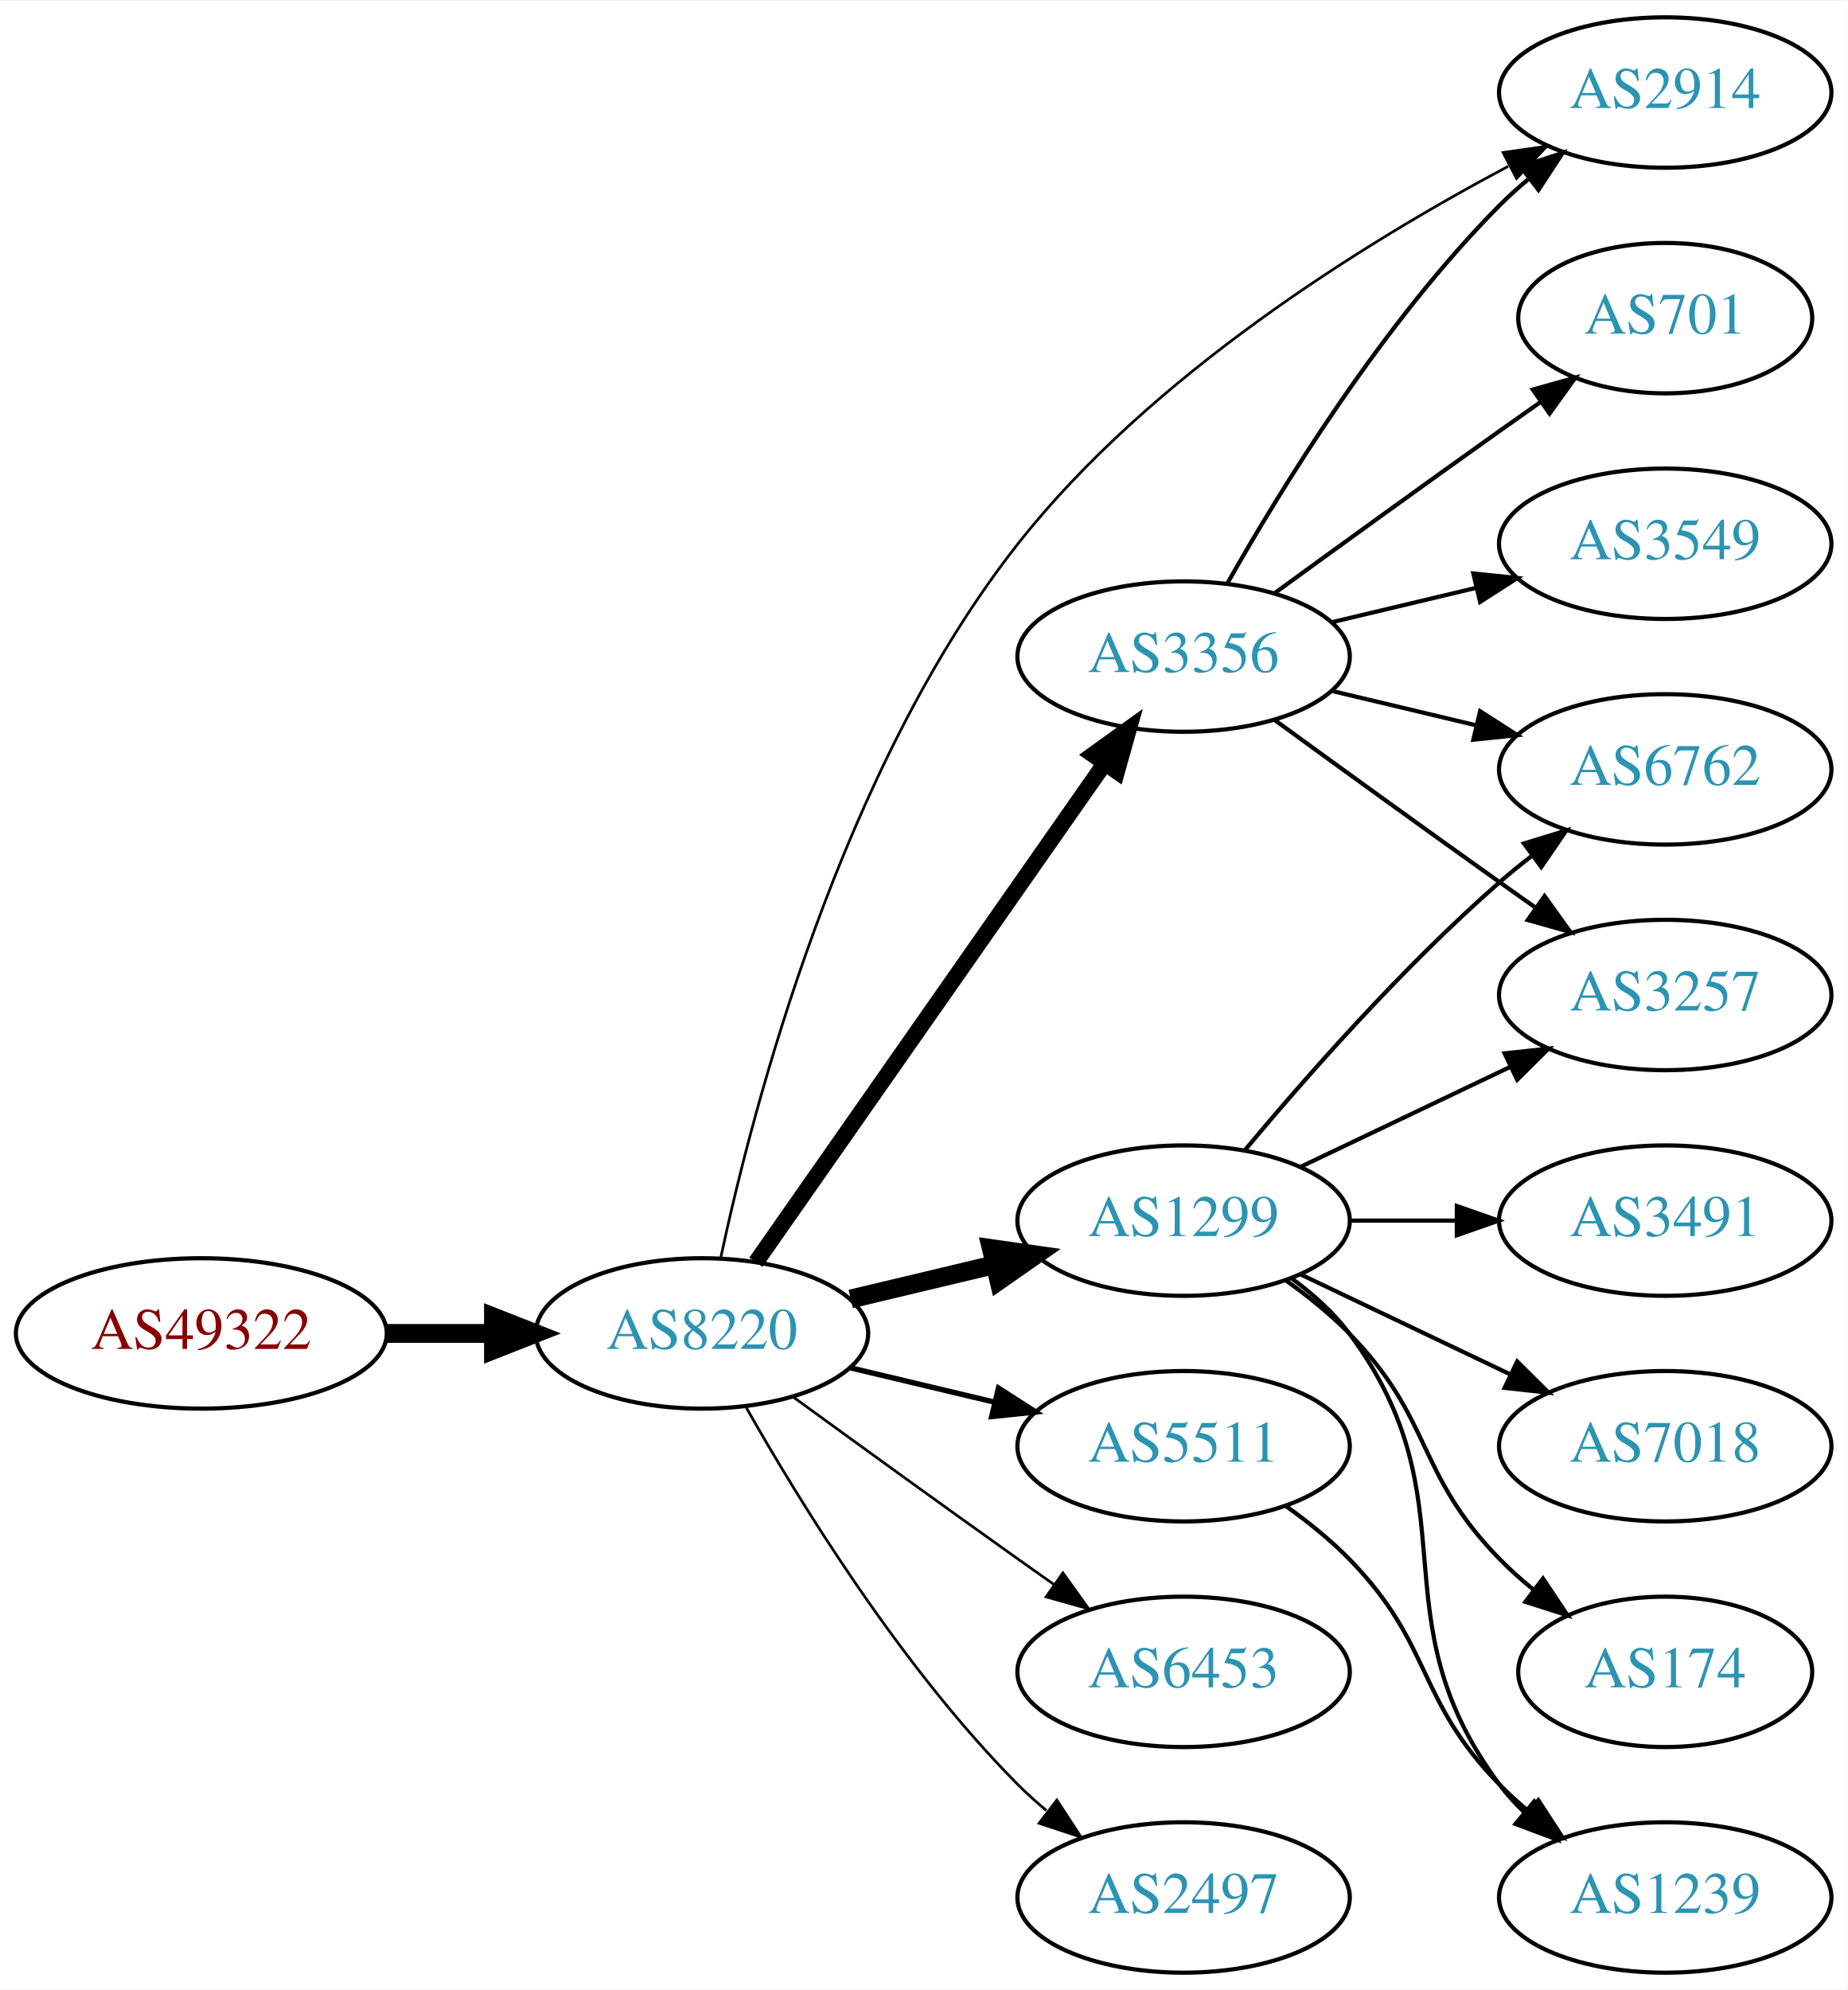
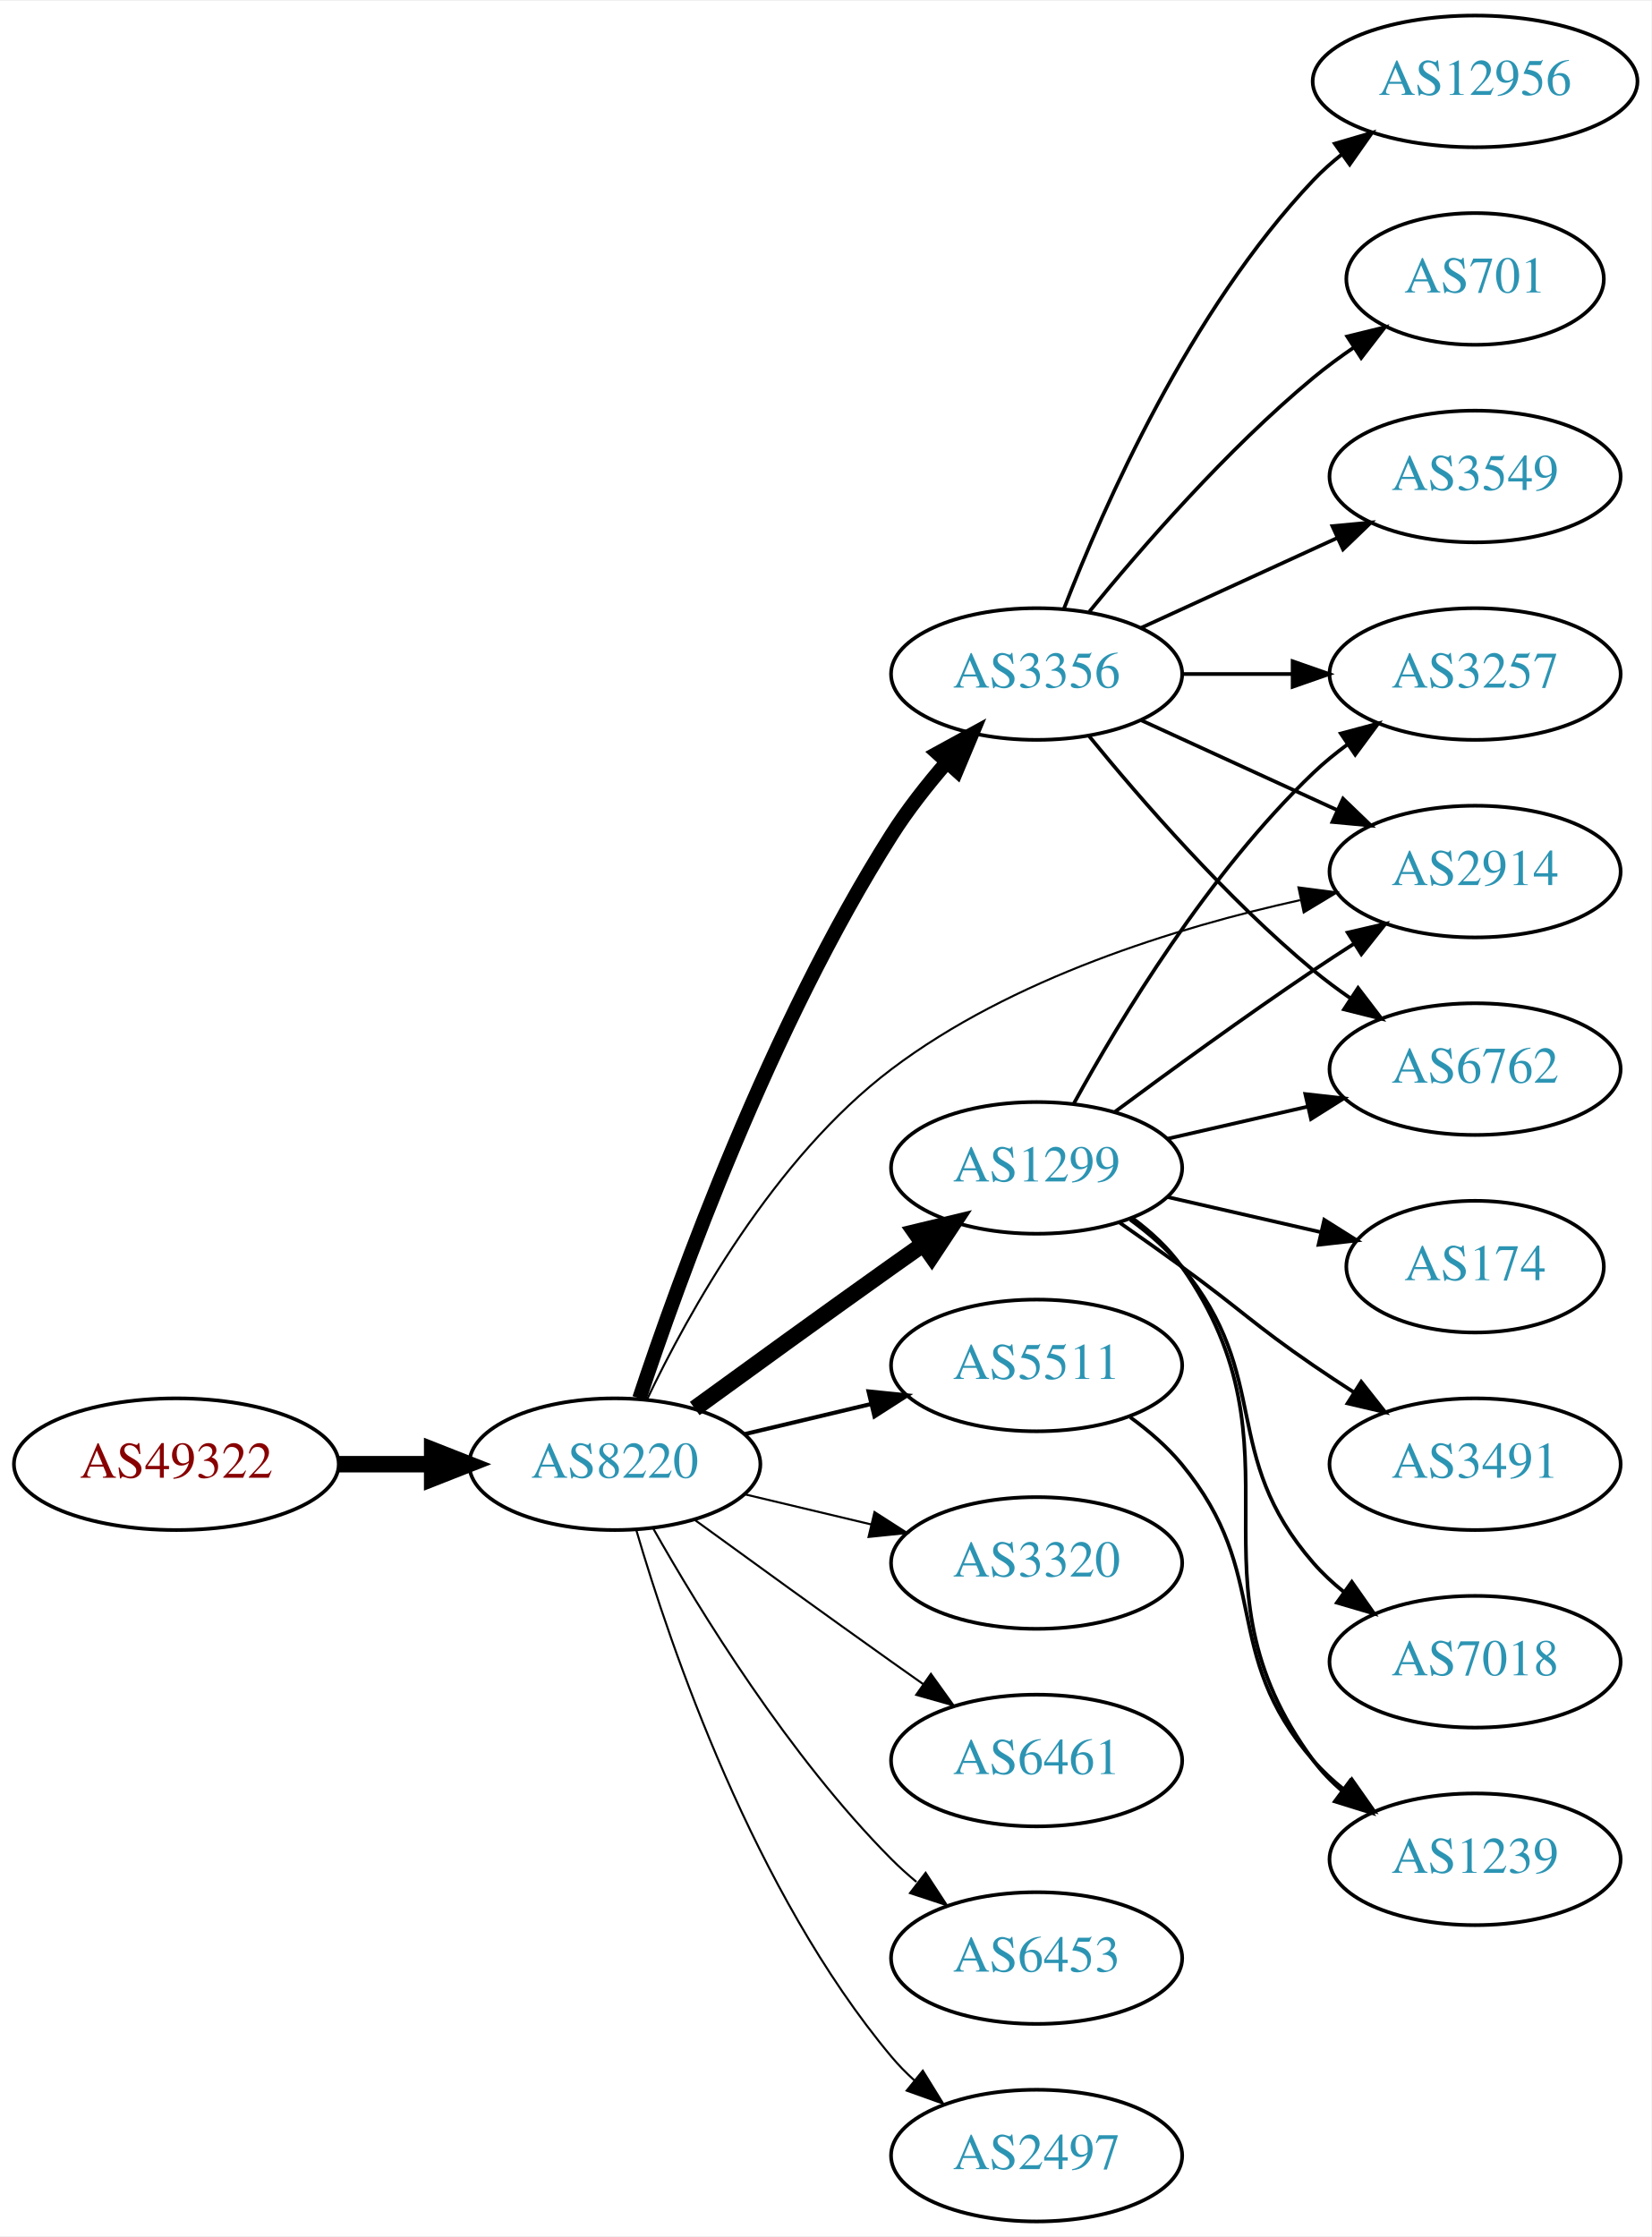
- <svg xmlns="http://www.w3.org/2000/svg" xmlns:xlink="http://www.w3.org/1999/xlink" width="442pt" height="476pt" viewBox="0.00 0.00 442.27 476.00">
-   <g id="graph0" class="graph" transform="scale(1 1) rotate(0) translate(4 472)">
-     <polygon fill="white" stroke="none" points="-4,4 -4,-472 438.271,-472 438.271,4 -4,4" />
+ <svg xmlns="http://www.w3.org/2000/svg" xmlns:xlink="http://www.w3.org/1999/xlink" width="451pt" height="611pt" viewBox="0.00 0.00 451.37 611.00">
+   <g id="graph0" class="graph" transform="scale(1 1) rotate(0) translate(4 607)">
+     <polygon fill="white" stroke="none" points="-4,4 -4,-607 447.37,-607 447.37,4 -4,4" />
    <g id="node1" class="node">
      <g id="a_node1">
        <a xlink:href="/asn/49322" xlink:title="AS49322 ~ ViM Internetdienstleistungen GmbH [AT]">
-           <ellipse fill="#ffffff" stroke="black" cx="44.196" cy="-153" rx="44.393" ry="18" />
-           <text text-anchor="middle" x="44.196" y="-149.3" font-family="Times,serif" font-size="14.00" fill="#880000">AS49322</text>
+           <ellipse fill="#ffffff" stroke="black" cx="44.196" cy="-207" rx="44.393" ry="18" />
+           <text text-anchor="middle" x="44.196" y="-203.3" font-family="Times,serif" font-size="14.00" fill="#880000">AS49322</text>
        </a>
      </g>
    </g>
    <g id="node2" class="node">
      <g id="a_node2">
        <a xlink:href="/asn/8220" xlink:title="AS8220 ~ COLT [GB]">
-           <ellipse fill="#ffffff" stroke="black" cx="164.039" cy="-153" rx="39.794" ry="18" />
-           <text text-anchor="middle" x="164.039" y="-149.3" font-family="Times,serif" font-size="14.00" fill="#2c94b3">AS8220</text>
+           <ellipse fill="#ffffff" stroke="black" cx="164.039" cy="-207" rx="39.794" ry="18" />
+           <text text-anchor="middle" x="164.039" y="-203.3" font-family="Times,serif" font-size="14.00" fill="#2c94b3">AS8220</text>
        </a>
      </g>
    </g>
    <g id="edge1" class="edge">
-       <path fill="none" stroke="black" stroke-width="4.5" d="M88.407,-153C96.72,-153 105.482,-153 113.965,-153" />
-       <polygon fill="black" stroke="black" stroke-width="4.5" points="114.123,-156.938 124.123,-153 114.123,-149.063 114.123,-156.938" />
+       <path fill="none" stroke="black" stroke-width="4.5" d="M88.407,-207C96.72,-207 105.482,-207 113.965,-207" />
+       <polygon fill="black" stroke="black" stroke-width="4.5" points="114.123,-210.938 124.123,-207 114.123,-203.063 114.123,-210.938" />
    </g>
    <g id="node3" class="node">
      <g id="a_node3">
-         <a xlink:href="/asn/3356" xlink:title="AS3356 ~ Level 3 Parent, LLC [US]">
-           <ellipse fill="#ffffff" stroke="black" cx="279.332" cy="-315" rx="39.794" ry="18" />
-           <text text-anchor="middle" x="279.332" y="-311.3" font-family="Times,serif" font-size="14.00" fill="#2c94b3">AS3356</text>
+         <a xlink:href="/asn/1299" xlink:title="AS1299 ~ Telia Carrier [EU]">
+           <ellipse fill="#ffffff" stroke="black" cx="279.332" cy="-288" rx="39.794" ry="18" />
+           <text text-anchor="middle" x="279.332" y="-284.3" font-family="Times,serif" font-size="14.00" fill="#2c94b3">AS1299</text>
        </a>
      </g>
    </g>
    <g id="edge2" class="edge">
-       <path fill="none" stroke="black" stroke-width="3.857" d="M176.949,-170.031C196.871,-198.517 237.06,-255.985 260.41,-289.374" />
-       <polygon fill="black" stroke="black" stroke-width="3.857" points="257.641,-291.521 266.24,-297.71 263.377,-287.509 257.641,-291.521" />
+       <path fill="none" stroke="black" stroke-width="4.5" d="M185.887,-222.222C200.821,-233.091 221.435,-248.025 239.685,-261 242.506,-263.005 245.449,-265.085 248.397,-267.159" />
+       <polygon fill="black" stroke="black" stroke-width="4.5" points="246.173,-270.409 256.621,-272.926 250.694,-263.961 246.173,-270.409" />
    </g>
    <g id="node4" class="node">
      <g id="a_node4">
-         <a xlink:href="/asn/1299" xlink:title="AS1299 ~ Telia Carrier [EU]">
-           <ellipse fill="#ffffff" stroke="black" cx="279.332" cy="-180" rx="39.794" ry="18" />
-           <text text-anchor="middle" x="279.332" y="-176.3" font-family="Times,serif" font-size="14.00" fill="#2c94b3">AS1299</text>
+         <a xlink:href="/asn/5511" xlink:title="AS5511 ~ Orange S.A. [FR]">
+           <ellipse fill="#ffffff" stroke="black" cx="279.332" cy="-234" rx="39.794" ry="18" />
+           <text text-anchor="middle" x="279.332" y="-230.3" font-family="Times,serif" font-size="14.00" fill="#2c94b3">AS5511</text>
        </a>
      </g>
    </g>
    <g id="edge3" class="edge">
-       <path fill="none" stroke="black" stroke-width="4.5" d="M199.646,-161.248C210.517,-163.838 222.671,-166.735 234.114,-169.462" />
-       <polygon fill="black" stroke="black" stroke-width="4.5" points="233.296,-173.315 243.936,-171.803 235.122,-165.654 233.296,-173.315" />
+       <path fill="none" stroke="black" stroke-width="1.125" d="M199.646,-215.248C210.517,-217.838 222.671,-220.735 234.114,-223.462" />
+       <polygon fill="black" stroke="black" stroke-width="1.125" points="233.397,-226.889 243.936,-225.803 235.02,-220.08 233.397,-226.889" />
    </g>
    <g id="node5" class="node">
      <g id="a_node5">
+         <a xlink:href="/asn/3320" xlink:title="AS3320 ~ DTAG [DE]">
+           <ellipse fill="#ffffff" stroke="black" cx="279.332" cy="-180" rx="39.794" ry="18" />
+           <text text-anchor="middle" x="279.332" y="-176.3" font-family="Times,serif" font-size="14.00" fill="#2c94b3">AS3320</text>
+         </a>
+       </g>
+     </g>
+     <g id="edge4" class="edge">
+       <path fill="none" stroke="black" stroke-width="0.562" d="M199.646,-198.752C210.517,-196.162 222.671,-193.265 234.114,-190.538" />
+       <polygon fill="black" stroke="black" stroke-width="0.562" points="235.02,-193.92 243.936,-188.197 233.397,-187.111 235.02,-193.92" />
+     </g>
+     <g id="node6" class="node">
+       <g id="a_node6">
+         <a xlink:href="/asn/2914" xlink:title="AS2914 ~ NTT America, Inc. [US]">
+           <ellipse fill="#ffffff" stroke="black" cx="399.174" cy="-369" rx="39.794" ry="18" />
+           <text text-anchor="middle" x="399.174" y="-365.3" font-family="Times,serif" font-size="14.00" fill="#2c94b3">AS2914</text>
+         </a>
+       </g>
+     </g>
+     <g id="edge5" class="edge">
+       <path fill="none" stroke="black" stroke-width="0.562" d="M172.782,-224.557C184.137,-248.358 207.5,-290.675 239.685,-315 272.575,-339.858 317.668,-353.747 351.347,-361.191" />
+       <polygon fill="black" stroke="black" stroke-width="0.562" points="350.901,-364.674 361.407,-363.3 352.337,-357.823 350.901,-364.674" />
+     </g>
+     <g id="node7" class="node">
+       <g id="a_node7">
+         <a xlink:href="/asn/3356" xlink:title="AS3356 ~ Level 3 Parent, LLC [US]">
+           <ellipse fill="#ffffff" stroke="black" cx="279.332" cy="-423" rx="39.794" ry="18" />
+           <text text-anchor="middle" x="279.332" y="-419.3" font-family="Times,serif" font-size="14.00" fill="#2c94b3">AS3356</text>
+         </a>
+       </g>
+     </g>
+     <g id="edge6" class="edge">
+       <path fill="none" stroke="black" stroke-width="3.938" d="M170.761,-224.987C181.49,-257.322 206.566,-326.766 239.685,-379 244.049,-385.883 249.469,-392.769 254.856,-398.982" />
+       <polygon fill="black" stroke="black" stroke-width="3.938" points="252.284,-401.356 261.58,-406.44 257.484,-396.669 252.284,-401.356" />
+     </g>
+     <g id="node8" class="node">
+       <g id="a_node8">
+         <a xlink:href="/asn/6461" xlink:title="AS6461 ~ Zayo Bandwidth [US]">
+           <ellipse fill="#ffffff" stroke="black" cx="279.332" cy="-126" rx="39.794" ry="18" />
+           <text text-anchor="middle" x="279.332" y="-122.3" font-family="Times,serif" font-size="14.00" fill="#2c94b3">AS6461</text>
+         </a>
+       </g>
+     </g>
+     <g id="edge7" class="edge">
+       <path fill="none" stroke="black" stroke-width="0.562" d="M185.887,-191.778C200.821,-180.909 221.435,-165.975 239.685,-153 242.506,-150.995 245.449,-148.915 248.397,-146.841" />
+       <polygon fill="black" stroke="black" stroke-width="0.562" points="250.443,-149.681 256.621,-141.074 246.424,-143.95 250.443,-149.681" />
+     </g>
+     <g id="node9" class="node">
+       <g id="a_node9">
        <a xlink:href="/asn/6453" xlink:title="AS6453 ~ TATA COMMUNICATIONS (AMERICA) INC [US]">
          <ellipse fill="#ffffff" stroke="black" cx="279.332" cy="-72" rx="39.794" ry="18" />
          <text text-anchor="middle" x="279.332" y="-68.3" font-family="Times,serif" font-size="14.00" fill="#2c94b3">AS6453</text>
        </a>
      </g>
    </g>
-     <g id="edge4" class="edge">
-       <path fill="none" stroke="black" stroke-width="0.643" d="M185.887,-137.778C200.821,-126.909 221.435,-111.975 239.685,-99 242.506,-96.995 245.449,-94.915 248.397,-92.841" />
-       <polygon fill="black" stroke="black" stroke-width="0.643" points="250.443,-95.681 256.621,-87.074 246.424,-89.95 250.443,-95.681" />
-     </g>
-     <g id="node6" class="node">
-       <g id="a_node6">
+     <g id="edge8" class="edge">
+       <path fill="none" stroke="black" stroke-width="0.562" d="M174.498,-189.51C187.28,-166.904 211.712,-127.114 239.685,-99 241.796,-96.879 244.092,-94.812 246.477,-92.829" />
+       <polygon fill="black" stroke="black" stroke-width="0.562" points="248.993,-95.31 254.793,-86.444 244.73,-89.758 248.993,-95.31" />
+     </g>
+     <g id="node10" class="node">
+       <g id="a_node10">
        <a xlink:href="/asn/2497" xlink:title="AS2497 ~ Internet Initiative Japan Inc. [JP]">
          <ellipse fill="#ffffff" stroke="black" cx="279.332" cy="-18" rx="39.794" ry="18" />
          <text text-anchor="middle" x="279.332" y="-14.3" font-family="Times,serif" font-size="14.00" fill="#2c94b3">AS2497</text>
        </a>
      </g>
    </g>
-     <g id="edge5" class="edge">
-       <path fill="none" stroke="black" stroke-width="0.643" d="M174.498,-135.51C187.28,-112.904 211.712,-73.114 239.685,-45 241.796,-42.879 244.092,-40.812 246.477,-38.829" />
-       <polygon fill="black" stroke="black" stroke-width="0.643" points="248.993,-41.31 254.793,-32.444 244.73,-35.758 248.993,-41.31" />
-     </g>
-     <g id="node7" class="node">
-       <g id="a_node7">
-         <a xlink:href="/asn/2914" xlink:title="AS2914 ~ NTT America, Inc. [US]">
-           <ellipse fill="#ffffff" stroke="black" cx="394.625" cy="-450" rx="39.794" ry="18" />
-           <text text-anchor="middle" x="394.625" y="-446.3" font-family="Times,serif" font-size="14.00" fill="#2c94b3">AS2914</text>
-         </a>
-       </g>
-     </g>
-     <g id="edge6" class="edge">
-       <path fill="none" stroke="black" stroke-width="0.643" d="M168.541,-171.15C176.194,-207.003 197.222,-288.099 239.685,-342 271.54,-382.436 322.553,-414.032 357.04,-432.338" />
-       <polygon fill="black" stroke="black" stroke-width="0.643" points="355.811,-435.643 366.299,-437.145 359.037,-429.431 355.811,-435.643" />
-     </g>
-     <g id="node8" class="node">
-       <g id="a_node8">
-         <a xlink:href="/asn/5511" xlink:title="AS5511 ~ Orange S.A. [FR]">
-           <ellipse fill="#ffffff" stroke="black" cx="279.332" cy="-126" rx="39.794" ry="18" />
-           <text text-anchor="middle" x="279.332" y="-122.3" font-family="Times,serif" font-size="14.00" fill="#2c94b3">AS5511</text>
-         </a>
-       </g>
-     </g>
-     <g id="edge7" class="edge">
-       <path fill="none" stroke="black" stroke-width="1.286" d="M199.646,-144.752C210.517,-142.162 222.671,-139.265 234.114,-136.538" />
-       <polygon fill="black" stroke="black" stroke-width="1.286" points="235.02,-139.92 243.936,-134.197 233.397,-133.111 235.02,-139.92" />
-     </g>
-     <g id="edge12" class="edge">
-       <path fill="none" stroke="black" d="M289.791,-332.49C302.573,-355.096 327.005,-394.886 354.978,-423 357.089,-425.121 359.385,-427.188 361.77,-429.171" />
-       <polygon fill="black" stroke="black" points="360.023,-432.242 370.086,-435.556 364.286,-426.69 360.023,-432.242" />
-     </g>
-     <g id="node9" class="node">
-       <g id="a_node9">
-         <a xlink:href="/asn/3549" xlink:title="AS3549 ~ Level 3 Parent, LLC [US]">
-           <ellipse fill="#ffffff" stroke="black" cx="394.625" cy="-342" rx="39.794" ry="18" />
-           <text text-anchor="middle" x="394.625" y="-338.3" font-family="Times,serif" font-size="14.00" fill="#2c94b3">AS3549</text>
-         </a>
-       </g>
-     </g>
-     <g id="edge8" class="edge">
-       <path fill="none" stroke="black" d="M314.939,-323.248C325.81,-325.838 337.964,-328.735 349.407,-331.462" />
-       <polygon fill="black" stroke="black" points="348.69,-334.889 359.229,-333.803 350.313,-328.08 348.69,-334.889" />
-     </g>
-     <g id="node10" class="node">
-       <g id="a_node10">
-         <a xlink:href="/asn/3257" xlink:title="AS3257 ~ GTT [DE]">
-           <ellipse fill="#ffffff" stroke="black" cx="394.625" cy="-234" rx="39.794" ry="18" />
-           <text text-anchor="middle" x="394.625" y="-230.3" font-family="Times,serif" font-size="14.00" fill="#2c94b3">AS3257</text>
-         </a>
-       </g>
-     </g>
    <g id="edge9" class="edge">
-       <path fill="none" stroke="black" d="M301.18,-299.778C316.114,-288.909 336.727,-273.975 354.978,-261 357.799,-258.995 360.742,-256.915 363.69,-254.841" />
-       <polygon fill="black" stroke="black" points="365.736,-257.681 371.914,-249.074 361.717,-251.95 365.736,-257.681" />
+       <path fill="none" stroke="black" stroke-width="0.562" d="M169.913,-188.998C179.227,-157.156 202.043,-90.019 239.685,-45 241.555,-42.763 243.654,-40.626 245.88,-38.604" />
+       <polygon fill="black" stroke="black" stroke-width="0.562" points="248.227,-41.208 253.799,-32.196 243.823,-35.766 248.227,-41.208" />
+     </g>
+     <g id="edge14" class="edge">
+       <path fill="none" stroke="black" d="M300.662,-303.277C315.524,-314.304 336.269,-329.407 354.978,-342 358.527,-344.389 362.277,-346.839 366.026,-349.242" />
+       <polygon fill="black" stroke="black" points="364.352,-352.325 374.674,-354.712 368.094,-346.409 364.352,-352.325" />
    </g>
    <g id="node11" class="node">
      <g id="a_node11">
-         <a xlink:href="/asn/701" xlink:title="AS701 ~ UUNET [US]">
-           <ellipse fill="#ffffff" stroke="black" cx="394.625" cy="-396" rx="35.194" ry="18" />
-           <text text-anchor="middle" x="394.625" y="-392.3" font-family="Times,serif" font-size="14.00" fill="#2c94b3">AS701</text>
+         <a xlink:href="/asn/174" xlink:title="AS174 ~ Cogent Communications [US]">
+           <ellipse fill="#ffffff" stroke="black" cx="399.174" cy="-261" rx="35.194" ry="18" />
+           <text text-anchor="middle" x="399.174" y="-257.3" font-family="Times,serif" font-size="14.00" fill="#2c94b3">AS174</text>
        </a>
      </g>
    </g>
    <g id="edge10" class="edge">
-       <path fill="none" stroke="black" d="M301.18,-330.222C316.114,-341.091 336.727,-356.025 354.978,-369 358.188,-371.282 361.557,-373.661 364.912,-376.018" />
-       <polygon fill="black" stroke="black" points="362.924,-378.899 373.123,-381.77 366.94,-373.166 362.924,-378.899" />
+       <path fill="none" stroke="black" d="M315.051,-280.045C328.143,-277.045 343.166,-273.604 356.806,-270.478" />
+       <polygon fill="black" stroke="black" points="357.948,-273.807 366.914,-268.162 356.384,-266.984 357.948,-273.807" />
    </g>
    <g id="node12" class="node">
      <g id="a_node12">
-         <a xlink:href="/asn/6762" xlink:title="AS6762 ~ TELECOM ITALIA SPARKLE S.p.A. [IT]">
-           <ellipse fill="#ffffff" stroke="black" cx="394.625" cy="-288" rx="39.794" ry="18" />
-           <text text-anchor="middle" x="394.625" y="-284.3" font-family="Times,serif" font-size="14.00" fill="#2c94b3">AS6762</text>
+         <a xlink:href="/asn/3491" xlink:title="AS3491 ~ PCCW Global, Inc. [US]">
+           <ellipse fill="#ffffff" stroke="black" cx="399.174" cy="-207" rx="39.794" ry="18" />
+           <text text-anchor="middle" x="399.174" y="-203.3" font-family="Times,serif" font-size="14.00" fill="#2c94b3">AS3491</text>
        </a>
      </g>
    </g>
    <g id="edge11" class="edge">
-       <path fill="none" stroke="black" d="M314.939,-306.752C325.81,-304.162 337.964,-301.265 349.407,-298.538" />
-       <polygon fill="black" stroke="black" points="350.313,-301.92 359.229,-296.197 348.69,-295.111 350.313,-301.92" />
-     </g>
-     <g id="edge14" class="edge">
-       <path fill="none" stroke="black" d="M307.468,-192.934C322.462,-200.081 341.283,-209.052 357.506,-216.785" />
-       <polygon fill="black" stroke="black" points="356.177,-220.028 366.71,-221.171 359.188,-213.709 356.177,-220.028" />
-     </g>
-     <g id="edge18" class="edge">
-       <path fill="none" stroke="black" d="M293.962,-196.817C308.244,-213.929 331.791,-240.745 354.978,-261 357.444,-263.154 360.082,-265.294 362.78,-267.372" />
-       <polygon fill="black" stroke="black" points="360.805,-270.264 370.934,-273.37 364.953,-264.625 360.805,-270.264" />
+       <path fill="none" stroke="black" d="M302.089,-272.991C307.623,-269.121 313.542,-264.936 318.978,-261 335.178,-249.271 338.483,-245.311 354.978,-234 358.506,-231.581 362.244,-229.111 365.985,-226.698" />
+       <polygon fill="black" stroke="black" points="368.057,-229.528 374.626,-221.216 364.307,-223.618 368.057,-229.528" />
    </g>
    <g id="node13" class="node">
      <g id="a_node13">
-         <a xlink:href="/asn/3491" xlink:title="AS3491 ~ PCCW Global, Inc. [US]">
-           <ellipse fill="#ffffff" stroke="black" cx="394.625" cy="-180" rx="39.794" ry="18" />
-           <text text-anchor="middle" x="394.625" y="-176.3" font-family="Times,serif" font-size="14.00" fill="#2c94b3">AS3491</text>
-         </a>
-       </g>
-     </g>
-     <g id="edge13" class="edge">
-       <path fill="none" stroke="black" d="M319.004,-180C327.207,-180 335.971,-180 344.503,-180" />
-       <polygon fill="black" stroke="black" points="344.742,-183.5 354.742,-180 344.742,-176.5 344.742,-183.5" />
+         <a xlink:href="/asn/1239" xlink:title="AS1239 ~ Sprint [US]">
+           <ellipse fill="#ffffff" stroke="black" cx="399.174" cy="-99" rx="39.794" ry="18" />
+           <text text-anchor="middle" x="399.174" y="-95.3" font-family="Times,serif" font-size="14.00" fill="#2c94b3">AS1239</text>
+         </a>
+       </g>
+     </g>
+     <g id="edge12" class="edge">
+       <path fill="none" stroke="black" d="M305.491,-274.284C310.555,-270.545 315.411,-266.096 318.978,-261 354.592,-210.131 318.075,-175.941 354.978,-126 357.212,-122.977 359.894,-120.214 362.815,-117.707" />
+       <polygon fill="black" stroke="black" points="365.01,-120.437 370.959,-111.669 360.841,-114.814 365.01,-120.437" />
    </g>
    <g id="node14" class="node">
      <g id="a_node14">
        <a xlink:href="/asn/7018" xlink:title="AS7018 ~ AT&amp;T Services, Inc. [US]">
-           <ellipse fill="#ffffff" stroke="black" cx="394.625" cy="-126" rx="39.794" ry="18" />
-           <text text-anchor="middle" x="394.625" y="-122.3" font-family="Times,serif" font-size="14.00" fill="#2c94b3">AS7018</text>
-         </a>
-       </g>
-     </g>
-     <g id="edge15" class="edge">
-       <path fill="none" stroke="black" d="M307.468,-167.066C322.462,-159.919 341.283,-150.948 357.506,-143.215" />
-       <polygon fill="black" stroke="black" points="359.188,-146.291 366.71,-138.829 356.177,-139.972 359.188,-146.291" />
+           <ellipse fill="#ffffff" stroke="black" cx="399.174" cy="-153" rx="39.794" ry="18" />
+           <text text-anchor="middle" x="399.174" y="-149.3" font-family="Times,serif" font-size="14.00" fill="#2c94b3">AS7018</text>
+         </a>
+       </g>
+     </g>
+     <g id="edge13" class="edge">
+       <path fill="none" stroke="black" d="M304.912,-273.844C310.007,-270.128 315.02,-265.799 318.978,-261 344.043,-230.606 329.144,-209.742 354.978,-180 357.443,-177.162 360.28,-174.523 363.297,-172.094" />
+       <polygon fill="black" stroke="black" points="365.484,-174.833 371.575,-166.164 361.408,-169.142 365.484,-174.833" />
    </g>
    <g id="node15" class="node">
      <g id="a_node15">
-         <a xlink:href="/asn/174" xlink:title="AS174 ~ Cogent Communications [US]">
-           <ellipse fill="#ffffff" stroke="black" cx="394.625" cy="-72" rx="35.194" ry="18" />
-           <text text-anchor="middle" x="394.625" y="-68.3" font-family="Times,serif" font-size="14.00" fill="#2c94b3">AS174</text>
-         </a>
-       </g>
-     </g>
-     <g id="edge16" class="edge">
-       <path fill="none" stroke="black" d="M303.926,-165.611C309.182,-161.852 314.513,-157.563 318.978,-153 339.151,-132.383 334.806,-119.617 354.978,-99 357.457,-96.466 360.204,-94.017 363.056,-91.696" />
-       <polygon fill="black" stroke="black" points="365.359,-94.343 371.242,-85.532 361.148,-88.752 365.359,-94.343" />
+         <a xlink:href="/asn/3257" xlink:title="AS3257 ~ GTT [DE]">
+           <ellipse fill="#ffffff" stroke="black" cx="399.174" cy="-423" rx="39.794" ry="18" />
+           <text text-anchor="middle" x="399.174" y="-419.3" font-family="Times,serif" font-size="14.00" fill="#2c94b3">AS3257</text>
+         </a>
+       </g>
+     </g>
+     <g id="edge15" class="edge">
+       <path fill="none" stroke="black" d="M289.573,-305.713C302.118,-328.561 326.295,-368.611 354.978,-396 357.846,-398.739 361.035,-401.347 364.344,-403.785" />
+       <polygon fill="black" stroke="black" points="362.468,-406.742 372.704,-409.477 366.407,-400.956 362.468,-406.742" />
    </g>
    <g id="node16" class="node">
      <g id="a_node16">
-         <a xlink:href="/asn/1239" xlink:title="AS1239 ~ Sprint [US]">
-           <ellipse fill="#ffffff" stroke="black" cx="394.625" cy="-18" rx="39.794" ry="18" />
-           <text text-anchor="middle" x="394.625" y="-14.3" font-family="Times,serif" font-size="14.00" fill="#2c94b3">AS1239</text>
-         </a>
-       </g>
+         <a xlink:href="/asn/6762" xlink:title="AS6762 ~ TELECOM ITALIA SPARKLE S.p.A. [IT]">
+           <ellipse fill="#ffffff" stroke="black" cx="399.174" cy="-315" rx="39.794" ry="18" />
+           <text text-anchor="middle" x="399.174" y="-311.3" font-family="Times,serif" font-size="14.00" fill="#2c94b3">AS6762</text>
+         </a>
+       </g>
+     </g>
+     <g id="edge16" class="edge">
+       <path fill="none" stroke="black" d="M315.051,-295.955C327.051,-298.704 340.672,-301.825 353.364,-304.733" />
+       <polygon fill="black" stroke="black" points="352.767,-308.187 363.296,-307.009 354.33,-301.364 352.767,-308.187" />
    </g>
    <g id="edge17" class="edge">
-       <path fill="none" stroke="black" d="M305.262,-166.118C310.338,-162.389 315.256,-157.984 318.978,-153 349.249,-112.458 324.707,-85.542 354.978,-45 356.723,-42.664 358.73,-40.455 360.893,-38.383" />
-       <polygon fill="black" stroke="black" points="363.253,-40.973 368.694,-31.882 358.771,-35.595 363.253,-40.973" />
+       <path fill="none" stroke="black" d="M304.912,-219.844C310.007,-216.128 315.02,-211.799 318.978,-207 344.043,-176.606 329.144,-155.742 354.978,-126 357.443,-123.162 360.28,-120.523 363.297,-118.094" />
+       <polygon fill="black" stroke="black" points="365.484,-120.833 371.575,-112.164 361.408,-115.142 365.484,-120.833" />
+     </g>
+     <g id="edge23" class="edge">
+       <path fill="none" stroke="black" d="M307.96,-410.339C323.917,-403.027 344.188,-393.739 361.471,-385.819" />
+       <polygon fill="black" stroke="black" points="363.085,-388.929 370.718,-381.581 360.169,-382.565 363.085,-388.929" />
+     </g>
+     <g id="edge22" class="edge">
+       <path fill="none" stroke="black" d="M319.244,-423C328.798,-423 339.147,-423 349.11,-423" />
+       <polygon fill="black" stroke="black" points="349.302,-426.5 359.302,-423 349.302,-419.5 349.302,-426.5" />
+     </g>
+     <g id="edge18" class="edge">
+       <path fill="none" stroke="black" d="M293.751,-405.935C307.865,-388.625 331.28,-361.655 354.978,-342 358.194,-339.332 361.695,-336.73 365.265,-334.259" />
+       <polygon fill="black" stroke="black" points="367.189,-337.183 373.622,-328.764 363.343,-331.334 367.189,-337.183" />
+     </g>
+     <g id="node17" class="node">
+       <g id="a_node17">
+         <a xlink:href="/asn/701" xlink:title="AS701 ~ UUNET [US]">
+           <ellipse fill="#ffffff" stroke="black" cx="399.174" cy="-531" rx="35.194" ry="18" />
+           <text text-anchor="middle" x="399.174" y="-527.3" font-family="Times,serif" font-size="14.00" fill="#2c94b3">AS701</text>
+         </a>
+       </g>
    </g>
    <g id="edge19" class="edge">
-       <path fill="none" stroke="black" d="M303.926,-111.611C309.182,-107.852 314.513,-103.563 318.978,-99 339.151,-78.383 334.806,-65.617 354.978,-45 357.071,-42.861 359.354,-40.782 361.731,-38.79" />
-       <polygon fill="black" stroke="black" points="364.249,-41.268 370.031,-32.389 359.974,-35.725 364.249,-41.268" />
+       <path fill="none" stroke="black" d="M293.751,-440.065C307.865,-457.375 331.28,-484.345 354.978,-504 358.441,-506.872 362.234,-509.669 366.088,-512.308" />
+       <polygon fill="black" stroke="black" points="364.231,-515.275 374.521,-517.797 368.05,-509.408 364.231,-515.275" />
+     </g>
+     <g id="node18" class="node">
+       <g id="a_node18">
+         <a xlink:href="/asn/3549" xlink:title="AS3549 ~ Level 3 Parent, LLC [US]">
+           <ellipse fill="#ffffff" stroke="black" cx="399.174" cy="-477" rx="39.794" ry="18" />
+           <text text-anchor="middle" x="399.174" y="-473.3" font-family="Times,serif" font-size="14.00" fill="#2c94b3">AS3549</text>
+         </a>
+       </g>
+     </g>
+     <g id="edge20" class="edge">
+       <path fill="none" stroke="black" d="M307.96,-435.661C323.917,-442.973 344.188,-452.261 361.471,-460.181" />
+       <polygon fill="black" stroke="black" points="360.169,-463.435 370.718,-464.419 363.085,-457.071 360.169,-463.435" />
+     </g>
+     <g id="node19" class="node">
+       <g id="a_node19">
+         <a xlink:href="/asn/12956" xlink:title="AS12956 ~ TELXIUS [ES]">
+           <ellipse fill="#ffffff" stroke="black" cx="399.174" cy="-585" rx="44.393" ry="18" />
+           <text text-anchor="middle" x="399.174" y="-581.3" font-family="Times,serif" font-size="14.00" fill="#2c94b3">AS12956</text>
+         </a>
+       </g>
+     </g>
+     <g id="edge21" class="edge">
+       <path fill="none" stroke="black" d="M286.855,-440.994C297.605,-468.728 321.262,-522.429 354.978,-558 357.362,-560.515 360.029,-562.893 362.835,-565.117" />
+       <polygon fill="black" stroke="black" points="360.828,-567.985 370.997,-570.961 364.904,-562.293 360.828,-567.985" />
    </g>
  </g>
</svg>
